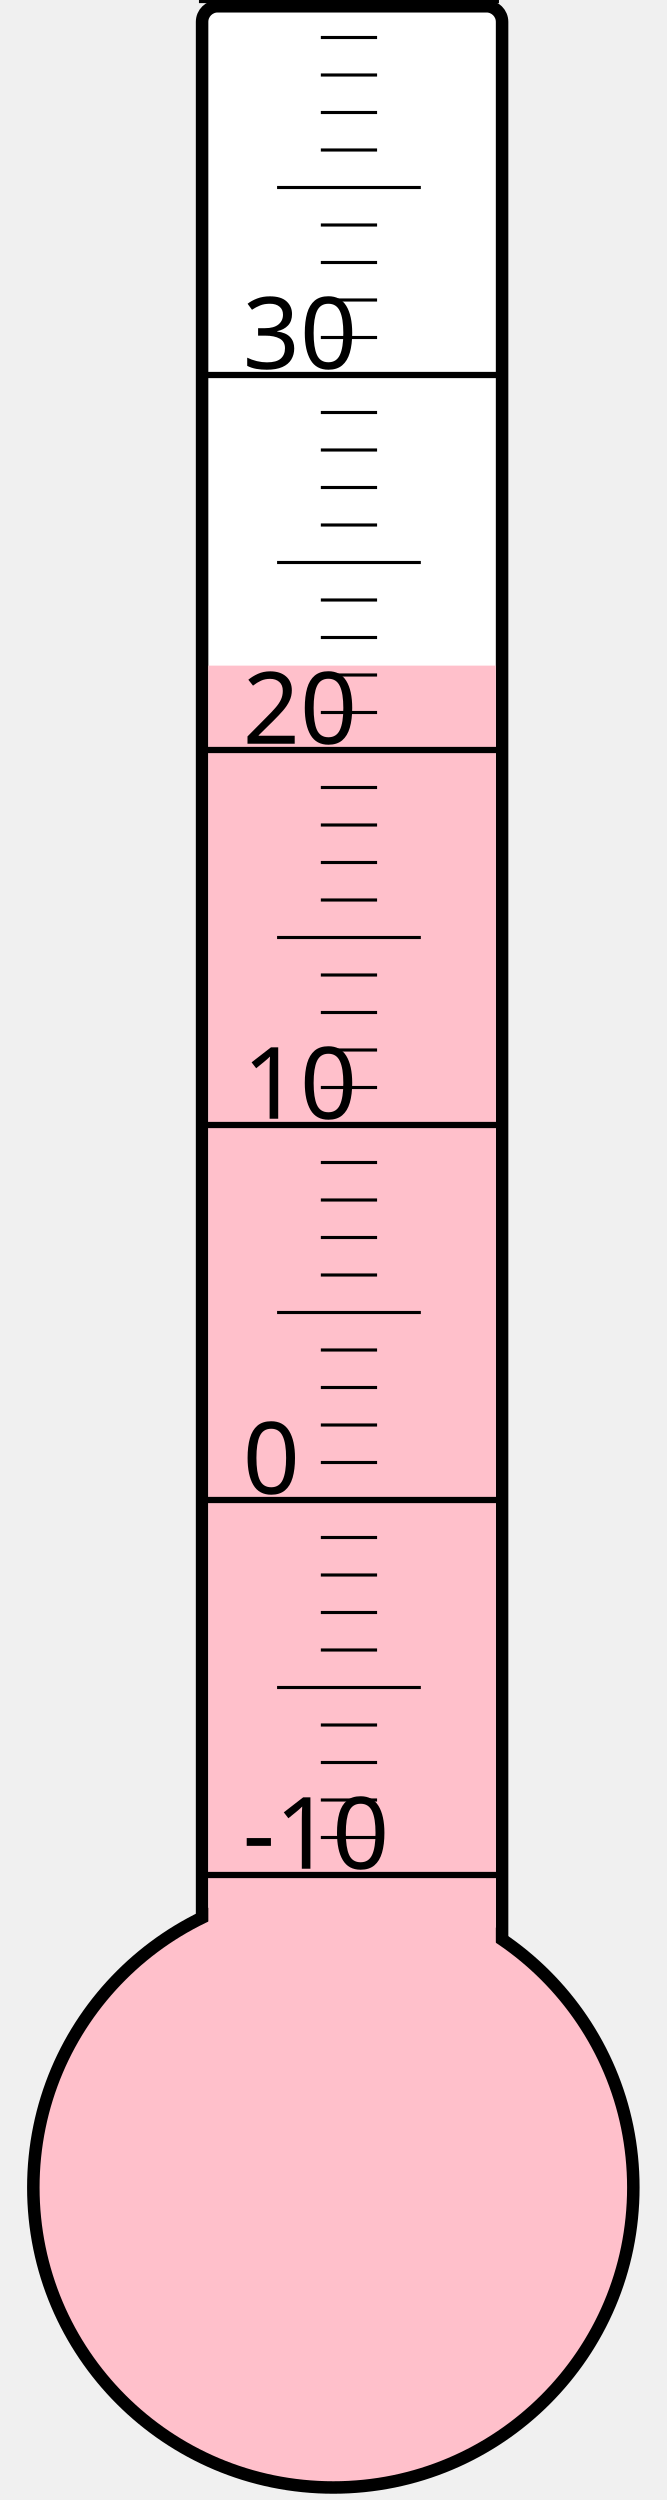
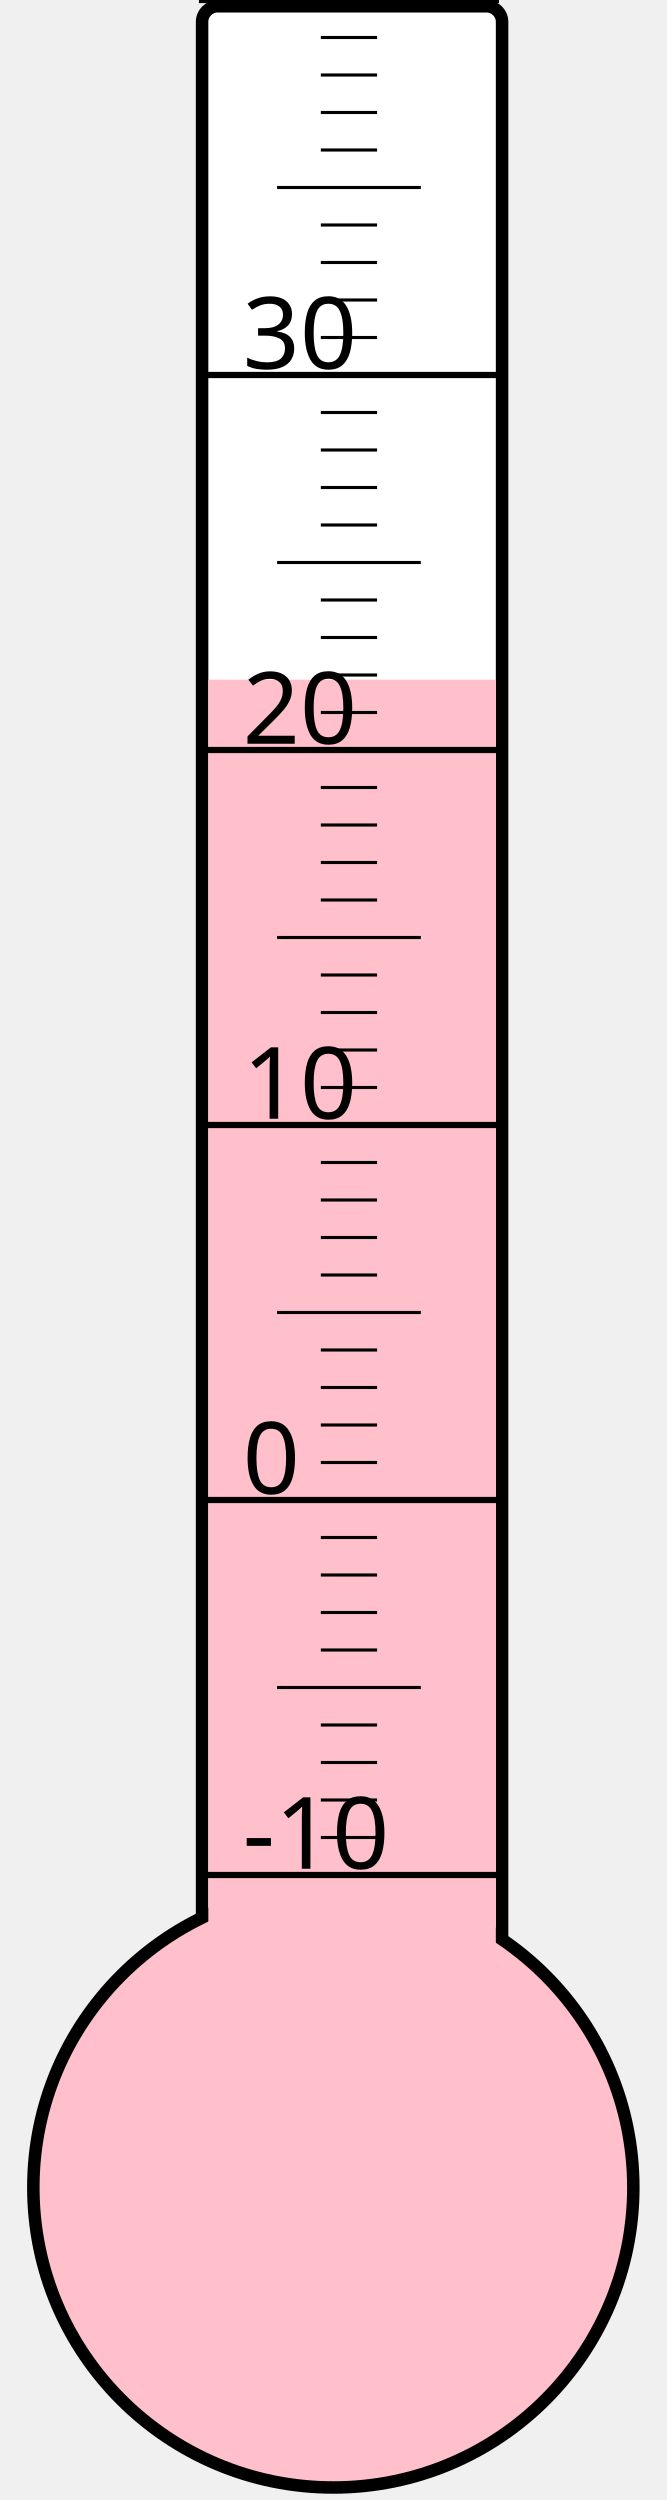
<svg xmlns="http://www.w3.org/2000/svg" width="40px" height="150px" viewBox="0 0 200 800">
  <rect width="200" height="800" x="0" y="0" style="fill: #ffffeb; fill-opacity: 0;" />
  <rect width="96" height="680" x="58" y="2" rx="5" ry="5" style="fill: white; fill-opacity: 1; stroke: black; stroke-width: 4;" />
  <circle cx="100" cy="700" r="96" style="fill: pink; stroke: black; stroke-width: 4;" />
-   <rect width="92" height="487.0" x="60" y="213.0" style="fill: pink; fill-opacity: 1; stroke-width: 0;" />
+   <rect width="92" height="482.5" x="60" y="217.5" style="fill: pink; fill-opacity: 1; stroke-width: 0;" />
  <text x="71" y="598" style="font-family: sans-serif; font-size: 24pt;">-10</text>
  <text x="71" y="478" style="font-family: sans-serif; font-size: 24pt;">0</text>
  <text x="71" y="358" style="font-family: sans-serif; font-size: 24pt;">10</text>
  <text x="71" y="238" style="font-family: sans-serif; font-size: 24pt;">20</text>
  <text x="71" y="118" style="font-family: sans-serif; font-size: 24pt;">30</text>
  <g style="stroke: black;">
    <line x1="57" y1="600" x2="153" y2="600" style="stroke-width: 2;" />
    <line x1="96" y1="588" x2="114" y2="588" style="stroke-width: 1;" />
    <line x1="96" y1="576" x2="114" y2="576" style="stroke-width: 1;" />
    <line x1="96" y1="564" x2="114" y2="564" style="stroke-width: 1;" />
    <line x1="96" y1="552" x2="114" y2="552" style="stroke-width: 1;" />
    <line x1="82" y1="540" x2="128" y2="540" style="stroke-width: 1;" />
    <line x1="96" y1="528" x2="114" y2="528" style="stroke-width: 1;" />
    <line x1="96" y1="516" x2="114" y2="516" style="stroke-width: 1;" />
    <line x1="96" y1="504" x2="114" y2="504" style="stroke-width: 1;" />
    <line x1="96" y1="492" x2="114" y2="492" style="stroke-width: 1;" />
    <line x1="57" y1="480" x2="153" y2="480" style="stroke-width: 2;" />
    <line x1="96" y1="468" x2="114" y2="468" style="stroke-width: 1;" />
    <line x1="96" y1="456" x2="114" y2="456" style="stroke-width: 1;" />
    <line x1="96" y1="444" x2="114" y2="444" style="stroke-width: 1;" />
    <line x1="96" y1="432" x2="114" y2="432" style="stroke-width: 1;" />
    <line x1="82" y1="420" x2="128" y2="420" style="stroke-width: 1;" />
    <line x1="96" y1="408" x2="114" y2="408" style="stroke-width: 1;" />
    <line x1="96" y1="396" x2="114" y2="396" style="stroke-width: 1;" />
    <line x1="96" y1="384" x2="114" y2="384" style="stroke-width: 1;" />
    <line x1="96" y1="372" x2="114" y2="372" style="stroke-width: 1;" />
    <line x1="57" y1="360" x2="153" y2="360" style="stroke-width: 2;" />
    <line x1="96" y1="348" x2="114" y2="348" style="stroke-width: 1;" />
    <line x1="96" y1="336" x2="114" y2="336" style="stroke-width: 1;" />
    <line x1="96" y1="324" x2="114" y2="324" style="stroke-width: 1;" />
    <line x1="96" y1="312" x2="114" y2="312" style="stroke-width: 1;" />
    <line x1="82" y1="300" x2="128" y2="300" style="stroke-width: 1;" />
    <line x1="96" y1="288" x2="114" y2="288" style="stroke-width: 1;" />
    <line x1="96" y1="276" x2="114" y2="276" style="stroke-width: 1;" />
    <line x1="96" y1="264" x2="114" y2="264" style="stroke-width: 1;" />
    <line x1="96" y1="252" x2="114" y2="252" style="stroke-width: 1;" />
    <line x1="57" y1="240" x2="153" y2="240" style="stroke-width: 2;" />
    <line x1="96" y1="228" x2="114" y2="228" style="stroke-width: 1;" />
    <line x1="96" y1="216" x2="114" y2="216" style="stroke-width: 1;" />
    <line x1="96" y1="204" x2="114" y2="204" style="stroke-width: 1;" />
    <line x1="96" y1="192" x2="114" y2="192" style="stroke-width: 1;" />
    <line x1="82" y1="180" x2="128" y2="180" style="stroke-width: 1;" />
    <line x1="96" y1="168" x2="114" y2="168" style="stroke-width: 1;" />
    <line x1="96" y1="156" x2="114" y2="156" style="stroke-width: 1;" />
    <line x1="96" y1="144" x2="114" y2="144" style="stroke-width: 1;" />
    <line x1="96" y1="132" x2="114" y2="132" style="stroke-width: 1;" />
    <line x1="57" y1="120" x2="153" y2="120" style="stroke-width: 2;" />
    <line x1="96" y1="108" x2="114" y2="108" style="stroke-width: 1;" />
    <line x1="96" y1="96" x2="114" y2="96" style="stroke-width: 1;" />
    <line x1="96" y1="84" x2="114" y2="84" style="stroke-width: 1;" />
    <line x1="96" y1="72" x2="114" y2="72" style="stroke-width: 1;" />
    <line x1="82" y1="60" x2="128" y2="60" style="stroke-width: 1;" />
    <line x1="96" y1="48" x2="114" y2="48" style="stroke-width: 1;" />
    <line x1="96" y1="36" x2="114" y2="36" style="stroke-width: 1;" />
    <line x1="96" y1="24" x2="114" y2="24" style="stroke-width: 1;" />
    <line x1="96" y1="12" x2="114" y2="12" style="stroke-width: 1;" />
    <line x1="57" y1="0" x2="153" y2="0" style="stroke-width: 2;" />
  </g>
</svg>
